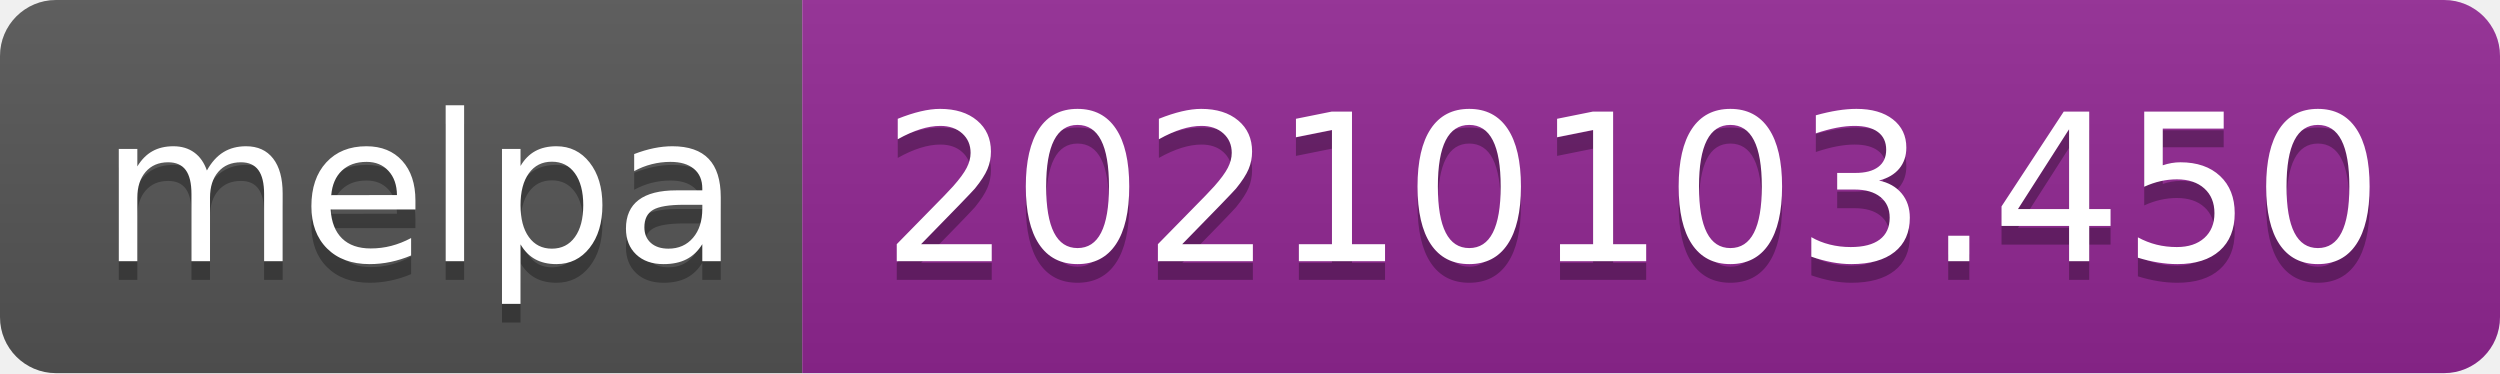
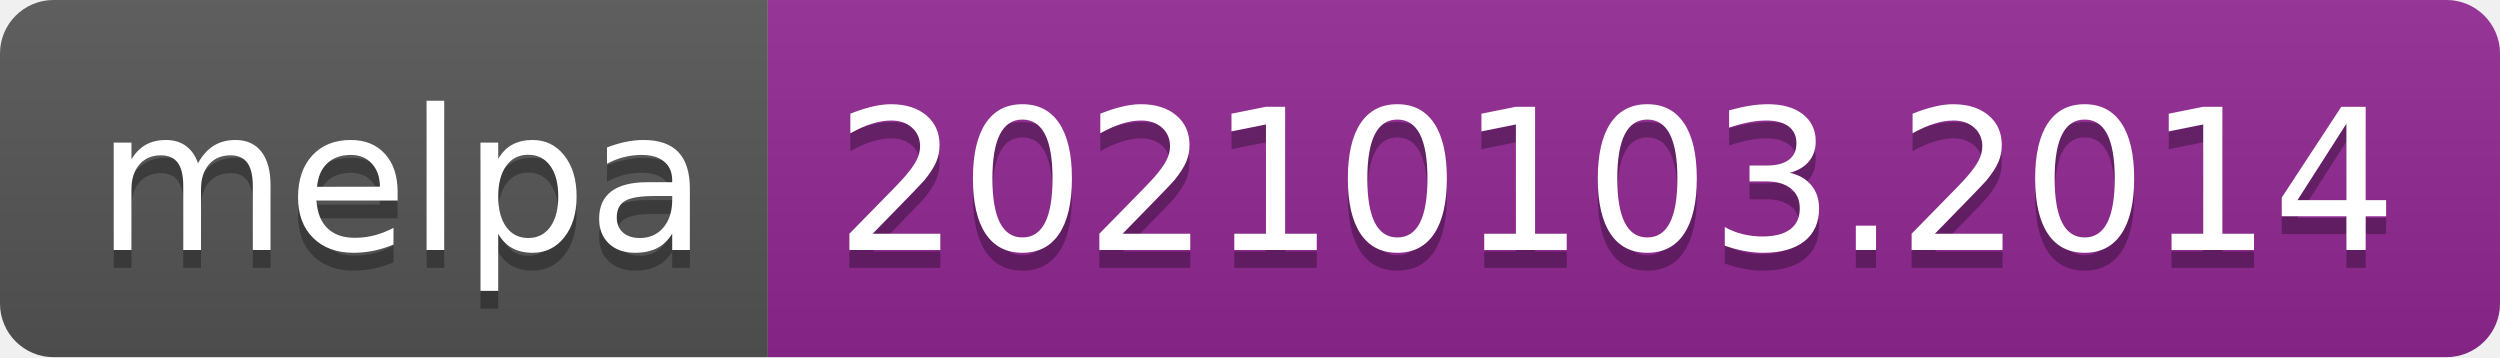
- <svg xmlns="http://www.w3.org/2000/svg" width="134" height="20" role="img" aria-label="melpa: 20210103.450">
+ <svg xmlns="http://www.w3.org/2000/svg" width="140" height="20" role="img" aria-label="melpa: 20210103.2014">
  <linearGradient id="s" x2="0" y2="100%">
    <stop offset="0" stop-color="#bbb" stop-opacity=".1" />
    <stop offset="1" stop-opacity=".1" />
  </linearGradient>
  <clipPath id="r">
-     <rect width="134" height="20" rx="3" fill="#fff" />
+     <rect width="140" height="20" rx="3" fill="#fff" />
  </clipPath>
  <g clip-path="url(#r)">
    <rect width="43" height="20" fill="#555" />
-     <rect x="43" width="91" height="20" fill="#922793" />
-     <rect width="134" height="20" fill="url(#s)" />
+     <rect x="43" width="97" height="20" fill="#922793" />
+     <rect width="140" height="20" fill="url(#s)" />
  </g>
  <g fill="#fff" text-anchor="middle" font-family="Verdana,Geneva,DejaVu Sans,sans-serif" text-rendering="geometricPrecision" font-size="110">
    <text aria-hidden="true" x="225" y="150" fill="#010101" fill-opacity=".3" transform="scale(.1)" textLength="330">melpa</text>
    <text x="225" y="140" transform="scale(.1)" fill="#fff" textLength="330">melpa</text>
-     <text aria-hidden="true" x="875" y="150" fill="#010101" fill-opacity=".3" transform="scale(.1)" textLength="810">20210103.450</text>
-     <text x="875" y="140" transform="scale(.1)" fill="#fff" textLength="810">20210103.450</text>
+     <text aria-hidden="true" x="905" y="150" fill="#010101" fill-opacity=".3" transform="scale(.1)" textLength="870">20210103.2014</text>
+     <text x="905" y="140" transform="scale(.1)" fill="#fff" textLength="870">20210103.2014</text>
  </g>
</svg>
